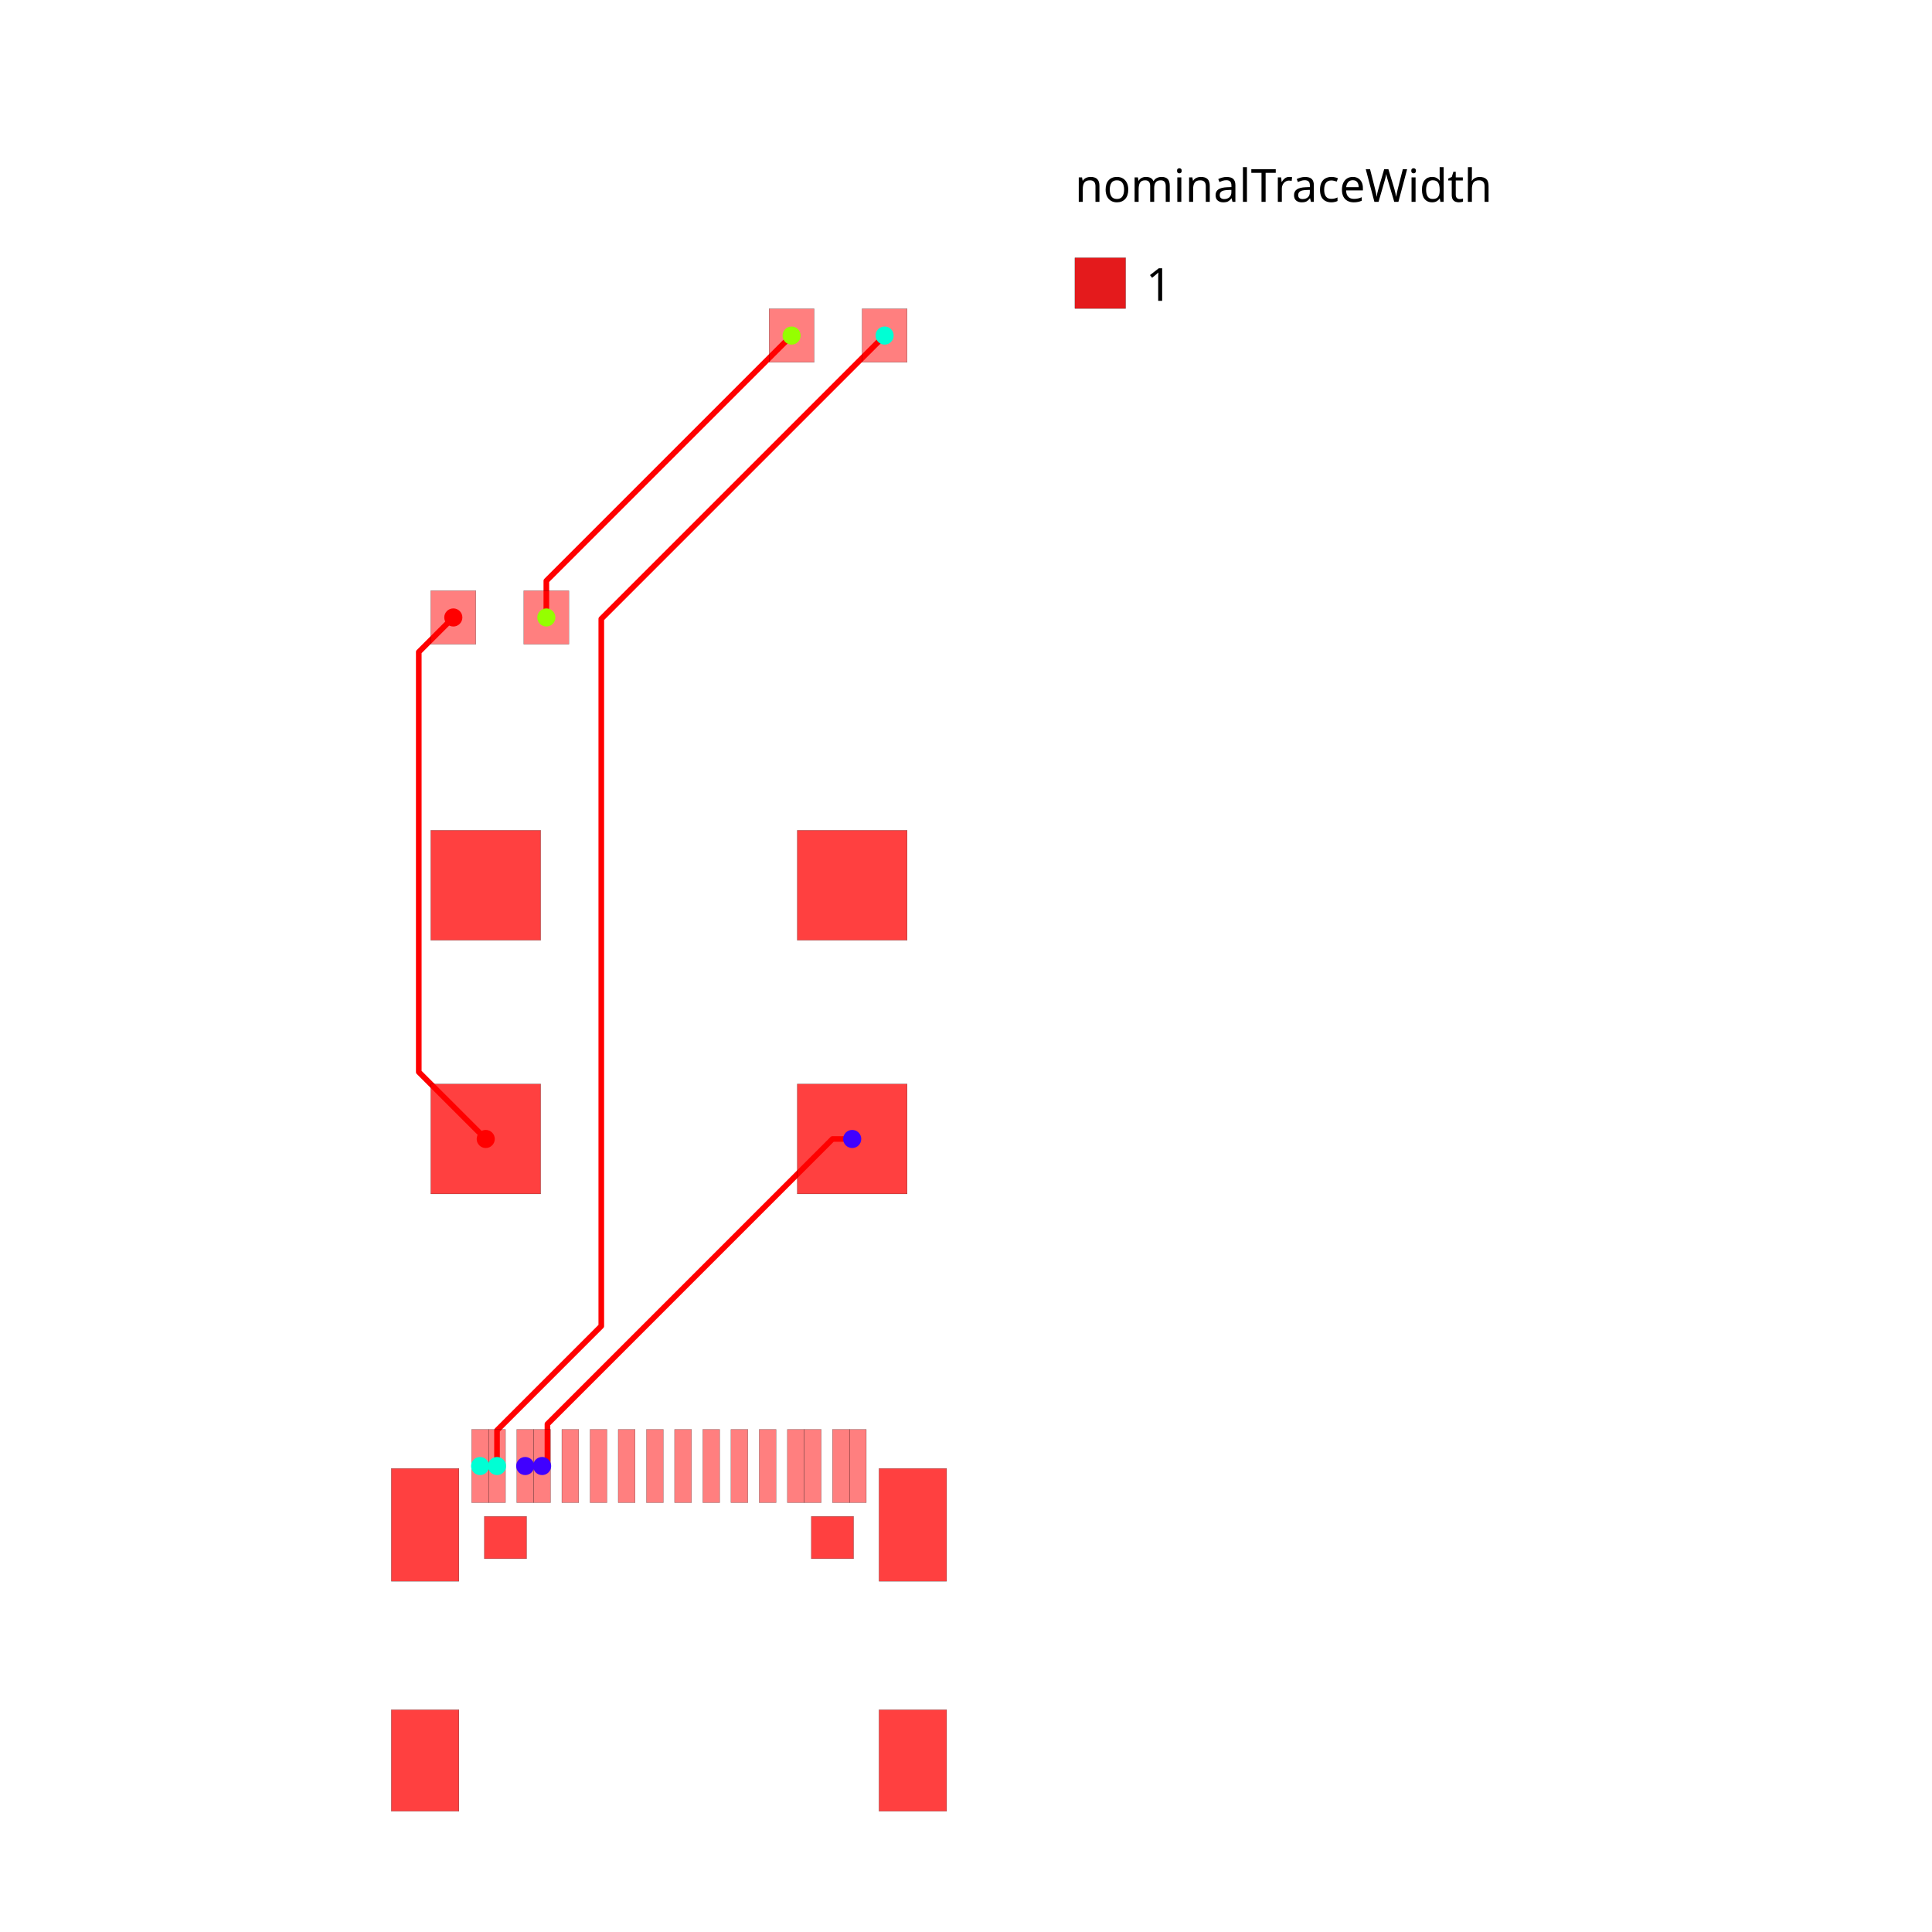
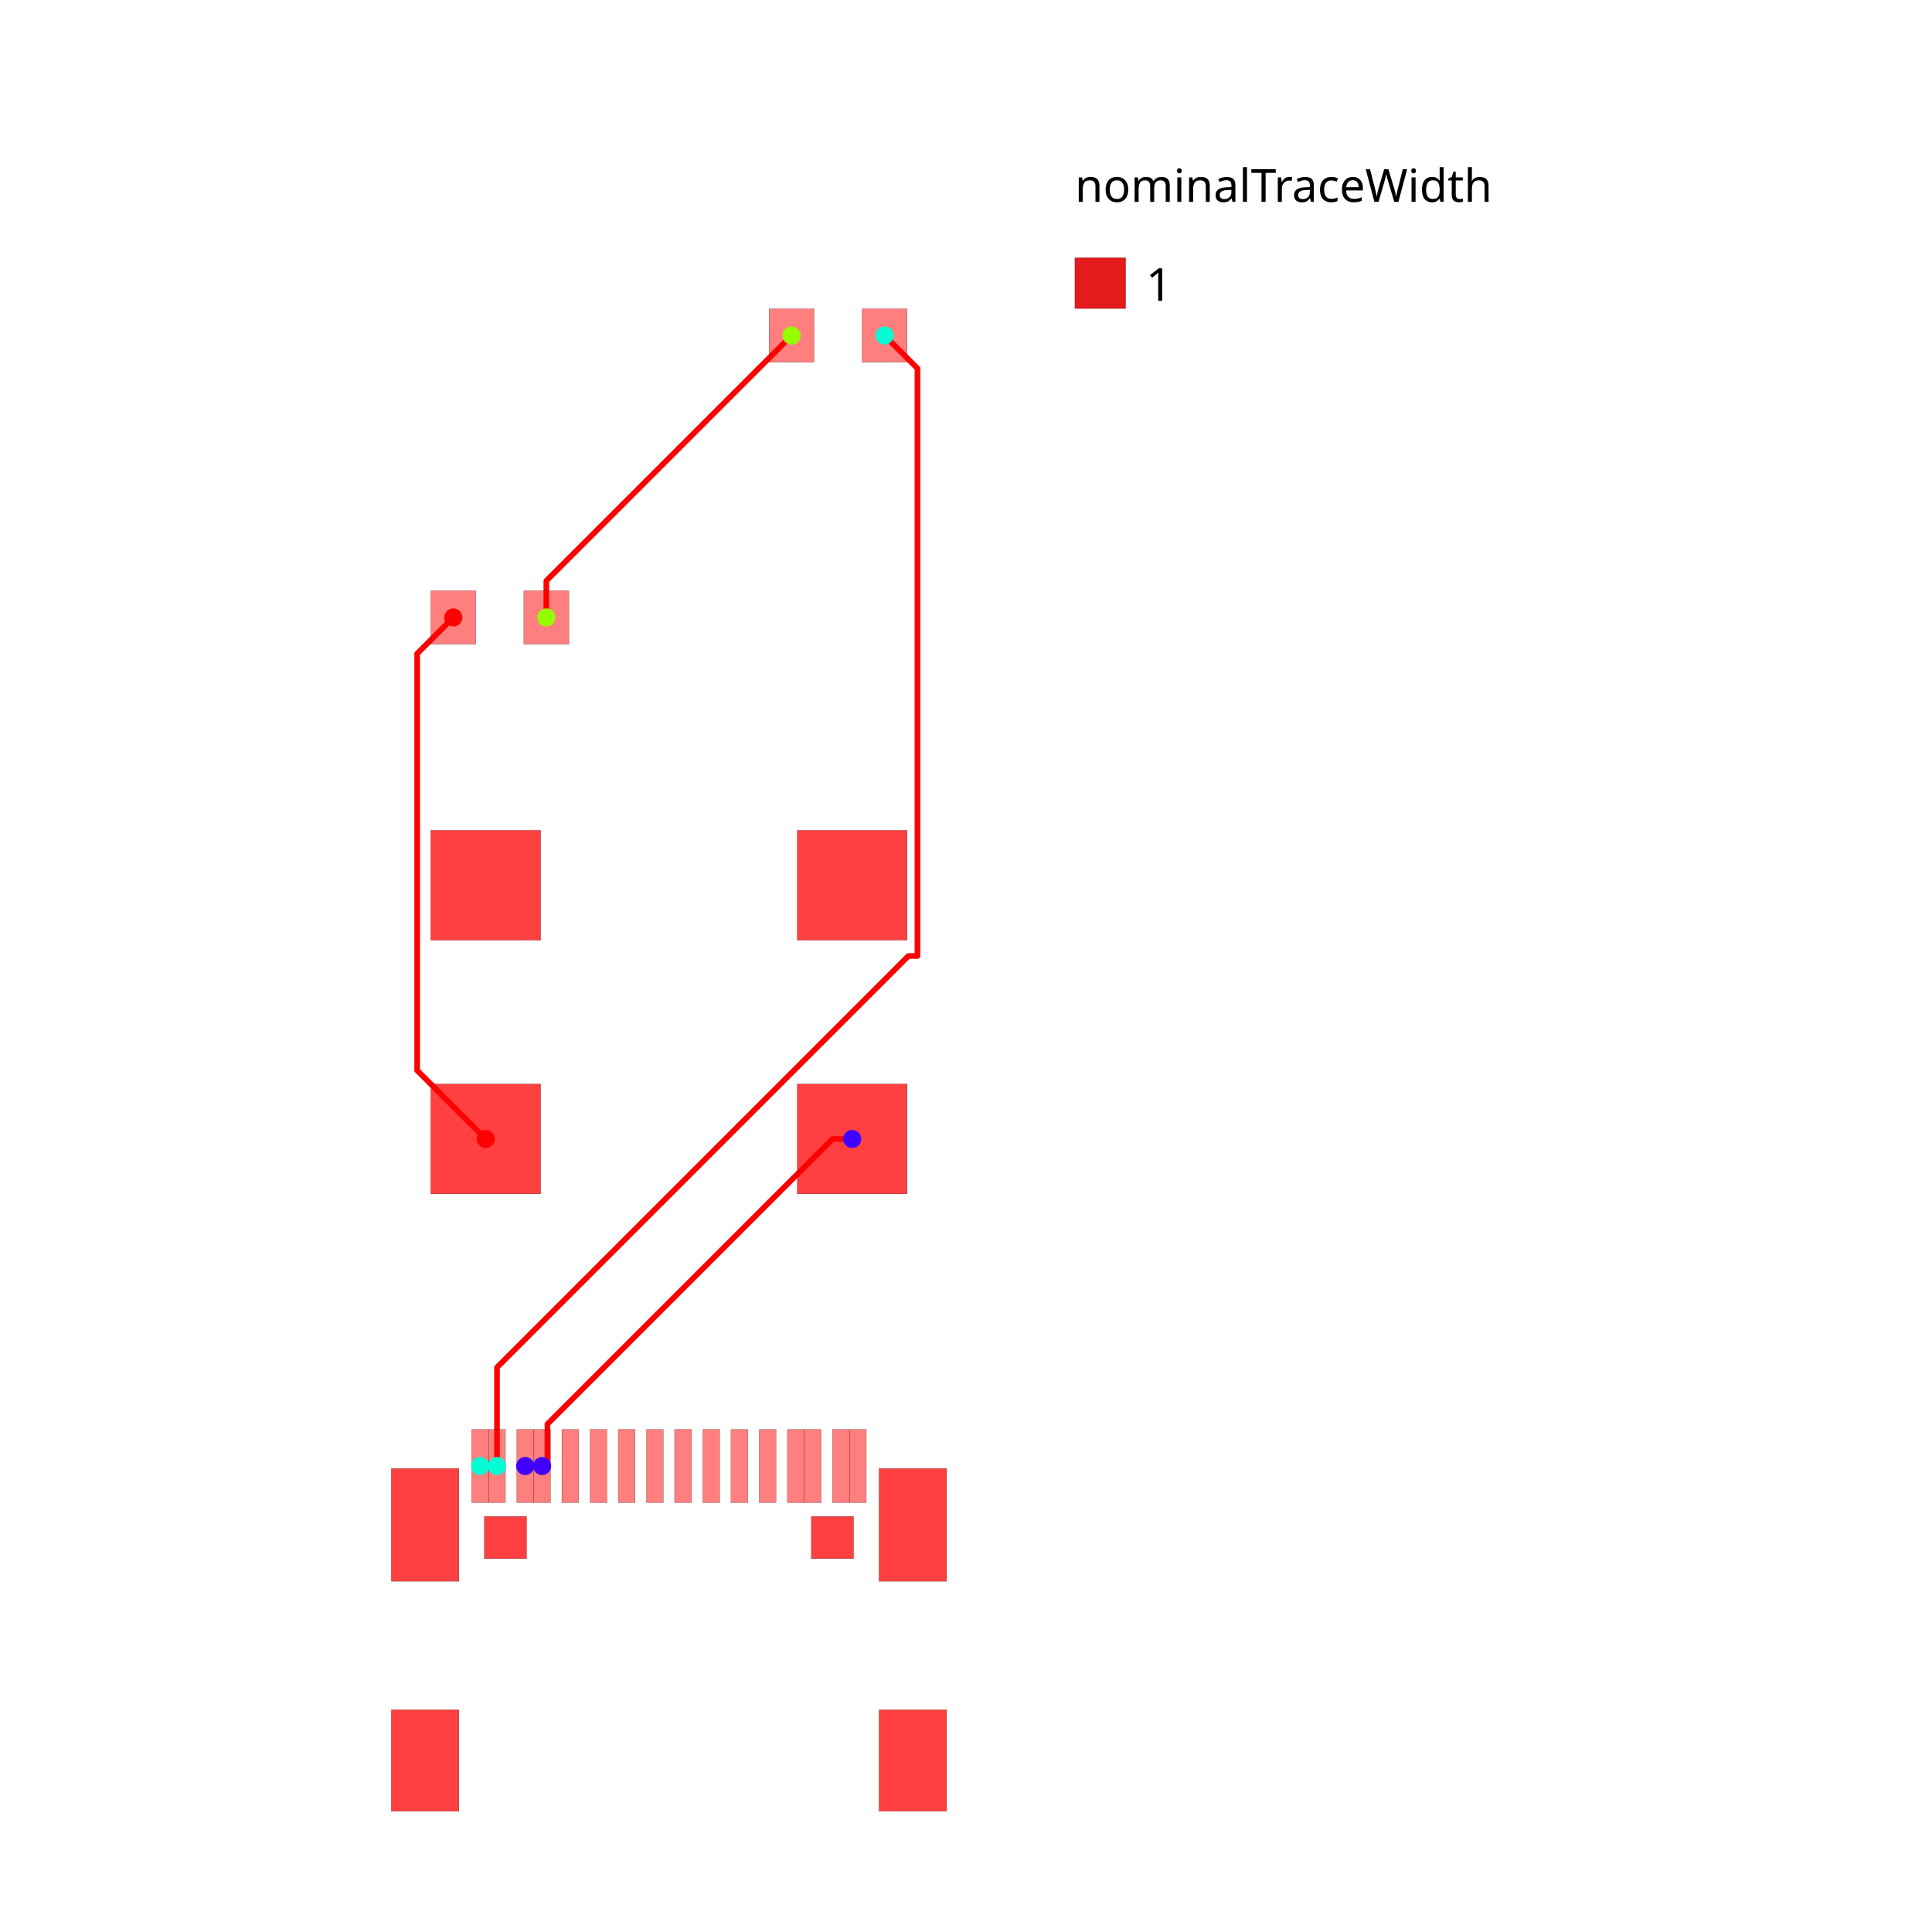
<svg xmlns="http://www.w3.org/2000/svg" width="640" height="640" viewBox="0 0 640 640">
  <rect width="100%" height="100%" fill="white" />
  <g>
-     <polyline data-points="-2.5499059999999645,-8.05091295000011 -2.249932000000058,-8.05091295000011" data-type="line" data-label="" points="173.98,485.64 179.582,485.64" fill="none" stroke="red" stroke-linejoin="round" stroke-width="1.868" />
+     <polyline data-points="-2.249932000000058,-8.05091295000011 -2.5499129500001105,-8.05091295000011 -2.55,-8.051" data-type="line" data-label="" points="179.582,485.64 173.98,485.64 173.978,485.642" fill="none" stroke="red" stroke-linejoin="round" stroke-width="1.868" />
  </g>
  <g>
-     <polyline data-points="3.25,-2.25 2.9009210055934047,-2.25 -2.155473426700788,-7.3063944322941925 -2.155473426700788,-7.9564734267007875 -2.25,-8.051" data-type="line" data-label="" points="282.302,377.299 275.783,377.299 181.347,471.735 181.347,483.876 179.581,485.642" fill="none" stroke="red" stroke-linejoin="round" stroke-width="1.868" />
+     <polyline data-points="3.25,-2.25 2.9009999999999994,-2.25 -2.155450721148273,-7.3064507211482725 -2.155450721148273,-7.956450721148274 -2.25,-8.051" data-type="line" data-label="" points="282.302,377.299 275.784,377.299 181.347,471.736 181.347,483.876 179.581,485.642" fill="none" stroke="red" stroke-linejoin="round" stroke-width="1.868" />
  </g>
  <g>
-     <polyline data-points="-3.3500060000000076,-8.05091295000011 -3.0500319999999874,-8.05091295000011" data-type="line" data-label="" points="159.037,485.64 164.639,485.64" fill="none" stroke="red" stroke-linejoin="round" stroke-width="1.868" />
+     <polyline data-points="-3.3500060000000076,-8.05091295000011 -3.050087049999889,-8.05091295000011 -3.05,-8.051" data-type="line" data-label="" points="159.037,485.64 164.638,485.64 164.64,485.642" fill="none" stroke="red" stroke-linejoin="round" stroke-width="1.868" />
  </g>
  <g>
-     <polyline data-points="3.825,12 -1.2003676456825563,6.9746323543174435 -1.2003676456825563,-5.568201174428451 -3.05,-7.417833528745895 -3.05,-8.051" data-type="line" data-label="" points="293.041,111.158 199.185,205.014 199.185,439.272 164.64,473.816 164.64,485.642" fill="none" stroke="red" stroke-linejoin="round" stroke-width="1.868" />
+     <polyline data-points="3.825,12 4.407616131056419,11.417383868943581 4.407616131056419,0.9958738162215004 4.247351506160737,0.9958738162215004 -3.05,-6.301477689939237 -3.05,-8.051" data-type="line" data-label="" points="293.041,111.158 303.923,122.039 303.923,316.677 300.929,316.677 164.64,452.967 164.64,485.642" fill="none" stroke="red" stroke-linejoin="round" stroke-width="1.868" />
  </g>
  <g>
    <polyline data-points="-2.175,7 -2.175,7.65 2.175,12" data-type="line" data-label="" points="180.982,204.541 180.982,192.401 262.225,111.158" fill="none" stroke="red" stroke-linejoin="round" stroke-width="1.868" />
  </g>
  <g>
-     <polyline data-points="-3.25,-2.25 -4.437646955291824,-1.0623530447081757 -4.437646955291824,6.254267635200344 -4.437646955291824,6.387353044708176 -3.825,7" data-type="line" data-label="" points="160.905,377.299 138.723,355.118 138.723,218.468 138.723,215.983 150.166,204.541" fill="none" stroke="red" stroke-linejoin="round" stroke-width="1.868" />
+     <polyline data-points="-3.25,-2.25 -4.465958779177518,-1.0340412208224823 -4.465958779177518,6.265804712630346 -4.465958779177518,6.3590412208224825 -3.825,7" data-type="line" data-label="" points="160.905,377.299 138.195,354.589 138.195,218.253 138.195,216.512 150.166,204.541" fill="none" stroke="red" stroke-linejoin="round" stroke-width="1.868" />
  </g>
  <g>
    <rect data-type="rect" data-label="top" data-x="-1.7500600000000759" data-y="-8.05091295000011" x="186.117" y="473.5" width="5.603" height="24.279" fill="rgba(255,0,0,0.5)" stroke="black" stroke-width="0.054" />
  </g>
  <g>
    <rect data-type="rect" data-label="top" data-x="-1.2499339999999393" data-y="-8.05091295000011" x="195.458" y="473.5" width="5.603" height="24.279" fill="rgba(255,0,0,0.5)" stroke="black" stroke-width="0.054" />
  </g>
  <g>
    <rect data-type="rect" data-label="top" data-x="-0.7500619999999572" data-y="-8.05091295000011" x="204.793" y="473.5" width="5.603" height="24.279" fill="rgba(255,0,0,0.5)" stroke="black" stroke-width="0.054" />
  </g>
  <g>
    <rect data-type="rect" data-label="top" data-x="-0.2499359999999342" data-y="-8.05091295000011" x="214.134" y="473.5" width="5.603" height="24.279" fill="rgba(255,0,0,0.5)" stroke="black" stroke-width="0.054" />
  </g>
  <g>
    <rect data-type="rect" data-label="top" data-x="0.2499359999999342" data-y="-8.05091295000011" x="223.47" y="473.5" width="5.603" height="24.279" fill="rgba(255,0,0,0.5)" stroke="black" stroke-width="0.054" />
  </g>
  <g>
    <rect data-type="rect" data-label="top" data-x="0.7500619999999572" data-y="-8.05091295000011" x="232.811" y="473.5" width="5.603" height="24.279" fill="rgba(255,0,0,0.5)" stroke="black" stroke-width="0.054" />
  </g>
  <g>
    <rect data-type="rect" data-label="top" data-x="1.2496799999998984" data-y="-8.05091295000011" x="242.142" y="473.5" width="5.603" height="24.279" fill="rgba(255,0,0,0.5)" stroke="black" stroke-width="0.054" />
  </g>
  <g>
    <rect data-type="rect" data-label="top" data-x="1.7500600000000759" data-y="-8.05091295000011" x="251.487" y="473.5" width="5.603" height="24.279" fill="rgba(255,0,0,0.5)" stroke="black" stroke-width="0.054" />
  </g>
  <g>
    <rect data-type="rect" data-label="top source_net_0" data-x="-3.3500060000000076" data-y="-8.05091295000011" x="156.235" y="473.5" width="5.603" height="24.279" fill="rgba(255,0,0,0.5)" stroke="black" stroke-width="0.054" />
  </g>
  <g>
    <rect data-type="rect" data-label="top source_net_0" data-x="-3.0500319999999874" data-y="-8.05091295000011" x="161.838" y="473.5" width="5.603" height="24.279" fill="rgba(255,0,0,0.5)" stroke="black" stroke-width="0.054" />
  </g>
  <g>
    <rect data-type="rect" data-label="top source_net_1" data-x="-2.5499059999999645" data-y="-8.05091295000011" x="171.179" y="473.5" width="5.603" height="24.279" fill="rgba(255,0,0,0.5)" stroke="black" stroke-width="0.054" />
  </g>
  <g>
    <rect data-type="rect" data-label="top source_net_1" data-x="-2.249932000000058" data-y="-8.05091295000011" x="176.781" y="473.5" width="5.603" height="24.279" fill="rgba(255,0,0,0.5)" stroke="black" stroke-width="0.054" />
  </g>
  <g>
    <rect data-type="rect" data-label="top source_net_1" data-x="2.249932000000058" data-y="-8.05091295000011" x="260.823" y="473.5" width="5.603" height="24.279" fill="rgba(255,0,0,0.5)" stroke="black" stroke-width="0.054" />
  </g>
  <g>
    <rect data-type="rect" data-label="top source_net_1" data-x="2.5501600000000053" data-y="-8.05091295000011" x="266.43" y="473.5" width="5.603" height="24.279" fill="rgba(255,0,0,0.5)" stroke="black" stroke-width="0.054" />
  </g>
  <g>
    <rect data-type="rect" data-label="top source_net_0" data-x="3.050032000000101" data-y="-8.05091295000011" x="275.766" y="473.5" width="5.603" height="24.279" fill="rgba(255,0,0,0.5)" stroke="black" stroke-width="0.054" />
  </g>
  <g>
    <rect data-type="rect" data-label="top source_net_0" data-x="3.3500060000000076" data-y="-8.05091295000011" x="281.369" y="473.5" width="5.603" height="24.279" fill="rgba(255,0,0,0.5)" stroke="black" stroke-width="0.054" />
  </g>
  <g>
    <rect data-type="rect" data-label="top source_trace_6" data-x="2.175" data-y="12" x="254.754" y="102.286" width="14.941" height="17.743" fill="rgba(255,0,0,0.5)" stroke="black" stroke-width="0.054" />
  </g>
  <g>
    <rect data-type="rect" data-label="top source_net_0" data-x="3.825" data-y="12" x="285.571" y="102.286" width="14.941" height="17.743" fill="rgba(255,0,0,0.5)" stroke="black" stroke-width="0.054" />
  </g>
  <g>
    <rect data-type="rect" data-label="top source_trace_4" data-x="-3.825" data-y="7" x="142.695" y="195.669" width="14.941" height="17.743" fill="rgba(255,0,0,0.5)" stroke="black" stroke-width="0.054" />
  </g>
  <g>
    <rect data-type="rect" data-label="top source_trace_6" data-x="-2.175" data-y="7" x="173.511" y="195.669" width="14.941" height="17.743" fill="rgba(255,0,0,0.5)" stroke="black" stroke-width="0.054" />
  </g>
  <g>
    <rect data-type="rect" data-label="top inner1 inner2 bottom" data-x="4.32511199999999" data-y="-13.274086349999948" x="291.176" y="566.382" width="22.412" height="33.618" fill="rgba(255,0,0,0.75)" stroke="black" stroke-width="0.054" />
  </g>
  <g>
    <rect data-type="rect" data-label="top inner1 inner2 bottom" data-x="4.32511199999999" data-y="-9.094262350000122" x="291.176" y="486.45" width="22.412" height="37.353" fill="rgba(255,0,0,0.75)" stroke="black" stroke-width="0.054" />
  </g>
  <g>
    <rect data-type="rect" data-label="top inner1 inner2 bottom" data-x="-4.32511199999999" data-y="-9.094262350000122" x="129.619" y="486.45" width="22.412" height="37.353" fill="rgba(255,0,0,0.75)" stroke="black" stroke-width="0.054" />
  </g>
  <g>
    <rect data-type="rect" data-label="top inner1 inner2 bottom" data-x="-4.32511199999999" data-y="-13.274086349999948" x="129.619" y="566.382" width="22.412" height="33.618" fill="rgba(255,0,0,0.75)" stroke="black" stroke-width="0.054" />
  </g>
  <g>
    <rect data-type="rect" data-label="top source_trace_4 inner1 source_trace_4 inner2 source_trace_4 bottom source_trace_4" data-x="-3.25" data-y="-2.25" x="142.695" y="359.089" width="36.419" height="36.419" fill="rgba(255,0,0,0.75)" stroke="black" stroke-width="0.054" />
  </g>
  <g>
    <rect data-type="rect" data-label="top source_net_1 inner1 source_net_1 inner2 source_net_1 bottom source_net_1" data-x="3.25" data-y="-2.25" x="264.093" y="359.089" width="36.419" height="36.419" fill="rgba(255,0,0,0.75)" stroke="black" stroke-width="0.054" />
  </g>
  <g>
    <rect data-type="rect" data-label="top inner1 inner2 bottom" data-x="3.25" data-y="2.25" x="264.093" y="275.045" width="36.419" height="36.419" fill="rgba(255,0,0,0.75)" stroke="black" stroke-width="0.054" />
  </g>
  <g>
    <rect data-type="rect" data-label="top inner1 inner2 bottom" data-x="-3.25" data-y="2.25" x="142.695" y="275.045" width="36.419" height="36.419" fill="rgba(255,0,0,0.75)" stroke="black" stroke-width="0.054" />
  </g>
  <g>
    <rect data-type="rect" data-label="top inner1 inner2 bottom" data-x="-2.8999180000000706" data-y="-9.319388950000075" x="160.439" y="502.327" width="14.008" height="14.008" fill="rgba(255,0,0,0.75)" stroke="black" stroke-width="0.054" />
  </g>
  <g>
    <rect data-type="rect" data-label="top inner1 inner2 bottom" data-x="2.8999180000000706" data-y="-9.319388950000075" x="268.76" y="502.327" width="14.008" height="14.008" fill="rgba(255,0,0,0.75)" stroke="black" stroke-width="0.054" />
  </g>
  <g>
    <rect data-type="rect" data-label="" data-x="7.65" data-y="12.930000000000001" x="356.075" y="85.384" width="16.809" height="16.809" fill="#e41a1c" stroke="black" stroke-width="0.054" />
  </g>
  <text data-type="text" data-label="nominalTraceWidth" data-x="7.2" data-y="15" x="356.075" y="55.128" fill="black" font-size="15.128" font-family="sans-serif" text-anchor="start" dominant-baseline="text-before-edge">nominalTraceWidth</text>
  <text data-type="text" data-label="1" data-x="8.46" data-y="12.930000000000001" x="379.607" y="93.789" fill="black" font-size="15.128" font-family="sans-serif" text-anchor="start" dominant-baseline="central">1</text>
  <g>
    <circle data-type="point" data-label="source_trace_4 source_trace_4 top" data-x="-3.25" data-y="-2.25" cx="160.905" cy="377.299" r="3" fill="hsl(0, 100%, 50%)" />
  </g>
  <g>
    <circle data-type="point" data-label="source_trace_4 source_trace_4 top" data-x="-3.825" data-y="7" cx="150.166" cy="204.541" r="3" fill="hsl(0, 100%, 50%)" />
  </g>
  <g>
    <circle data-type="point" data-label="source_trace_6 source_trace_6 top" data-x="-2.175" data-y="7" cx="180.982" cy="204.541" r="3" fill="hsl(85, 100%, 50%)" />
  </g>
  <g>
    <circle data-type="point" data-label="source_trace_6 source_trace_6 top" data-x="2.175" data-y="12" cx="262.225" cy="111.158" r="3" fill="hsl(85, 100%, 50%)" />
  </g>
  <g>
    <circle data-type="point" data-label="source_net_0 source_net_0 top" data-x="-3.3500060000000076" data-y="-8.05091295000011" cx="159.037" cy="485.64" r="3" fill="hsl(170, 100%, 50%)" />
  </g>
  <g>
    <circle data-type="point" data-label="source_net_0 source_net_0 top" data-x="-3.0500319999999874" data-y="-8.05091295000011" cx="164.639" cy="485.64" r="3" fill="hsl(170, 100%, 50%)" />
  </g>
  <g>
    <circle data-type="point" data-label="source_net_0 source_net_0 top" data-x="3.825" data-y="12" cx="293.041" cy="111.158" r="3" fill="hsl(170, 100%, 50%)" />
  </g>
  <g>
    <circle data-type="point" data-label="source_net_1 source_net_1 top" data-x="-2.5499059999999645" data-y="-8.05091295000011" cx="173.98" cy="485.64" r="3" fill="hsl(255, 100%, 50%)" />
  </g>
  <g>
    <circle data-type="point" data-label="source_net_1 source_net_1 top" data-x="-2.249932000000058" data-y="-8.05091295000011" cx="179.582" cy="485.64" r="3" fill="hsl(255, 100%, 50%)" />
  </g>
  <g>
    <circle data-type="point" data-label="source_net_1 source_net_1 top" data-x="3.25" data-y="-2.25" cx="282.302" cy="377.299" r="3" fill="hsl(255, 100%, 50%)" />
  </g>
  <g id="crosshair" style="display: none">
    <line id="crosshair-h" y1="0" y2="640" stroke="#666" stroke-width="0.5" />
    <line id="crosshair-v" x1="0" x2="640" stroke="#666" stroke-width="0.5" />
    <text id="coordinates" font-family="monospace" font-size="12" fill="#666" />
  </g>
</svg>
